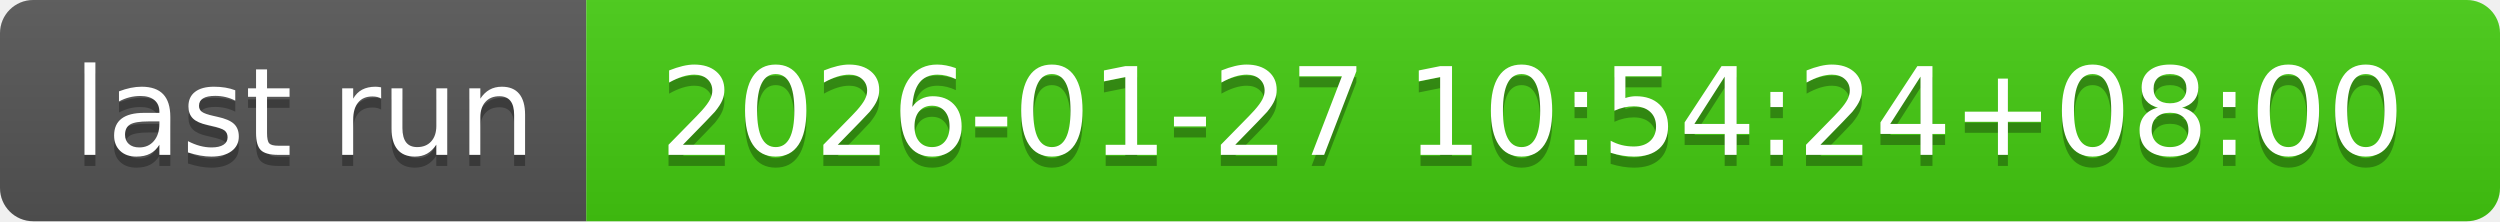
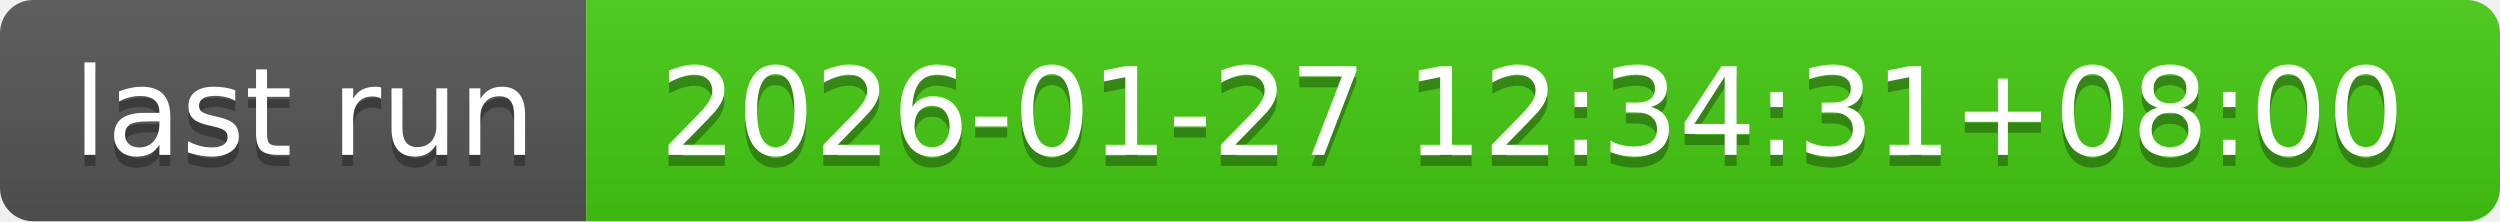
- <svg xmlns="http://www.w3.org/2000/svg" width="226" height="20" role="img" aria-label="last run: 2026-01-27 10:54:24+08:00">
+ <svg xmlns="http://www.w3.org/2000/svg" width="226" height="20" role="img" aria-label="last run: 2026-01-27 12:34:31+08:00">
  <linearGradient id="s" x2="0" y2="100%">
    <stop offset="0" stop-color="#bbb" stop-opacity=".1" />
    <stop offset="1" stop-opacity=".1" />
  </linearGradient>
  <clipPath id="r">
    <rect width="226" height="20" rx="3" fill="#fff" />
  </clipPath>
  <g clip-path="url(#r)">
    <rect width="53" height="20" fill="#555" />
    <rect x="53" width="173" height="20" fill="#4c1" />
    <rect width="226" height="20" fill="url(#s)" />
  </g>
  <g fill="#fff" text-anchor="middle" font-family="Verdana,Geneva,DejaVu Sans,sans-serif" text-rendering="geometricPrecision" font-size="110">
    <text aria-hidden="true" x="275" y="150" fill="#010101" fill-opacity=".3" transform="scale(.1)" textLength="430">last run</text>
    <text x="275" y="140" transform="scale(.1)" fill="#fff" textLength="430">last run</text>
-     <text aria-hidden="true" x="1385" y="150" fill="#010101" fill-opacity=".3" transform="scale(.1)" textLength="1630">2026-01-27 10:54:24+08:00</text>
-     <text x="1385" y="140" transform="scale(.1)" fill="#fff" textLength="1630">2026-01-27 10:54:24+08:00</text>
+     <text aria-hidden="true" x="1385" y="150" fill="#010101" fill-opacity=".3" transform="scale(.1)" textLength="1630">2026-01-27 12:34:31+08:00</text>
+     <text x="1385" y="140" transform="scale(.1)" fill="#fff" textLength="1630">2026-01-27 12:34:31+08:00</text>
  </g>
</svg>
